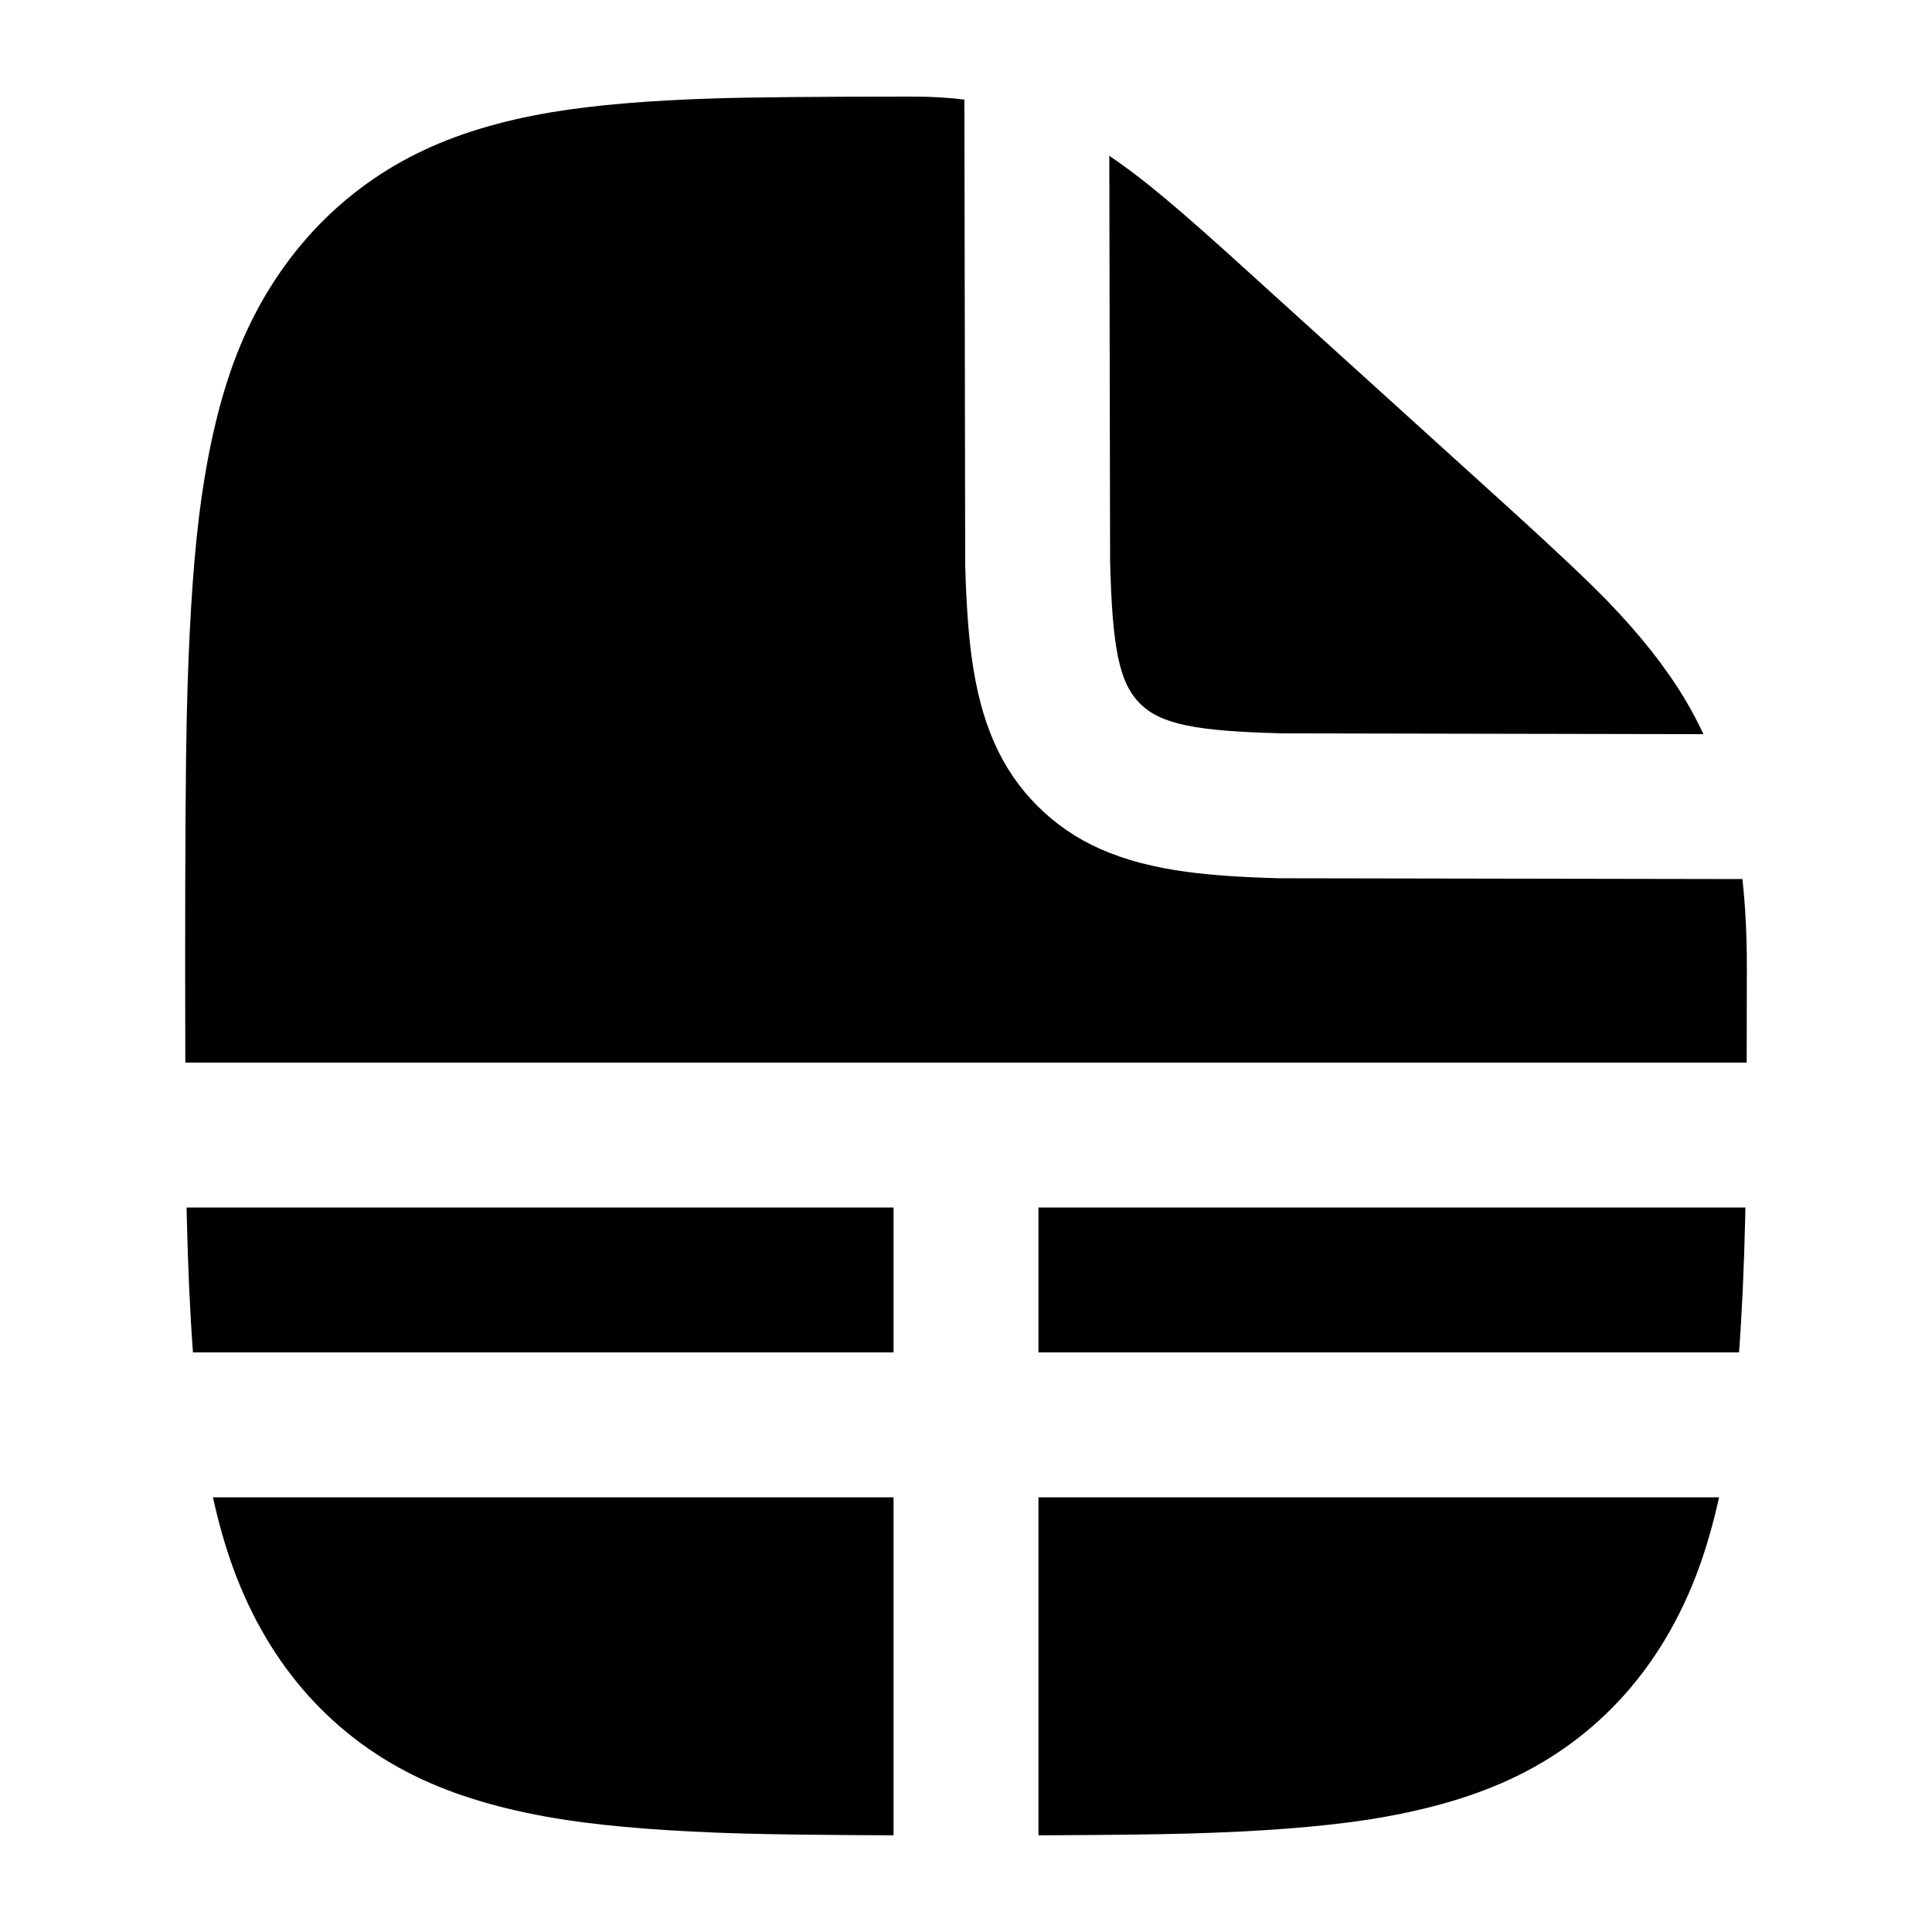
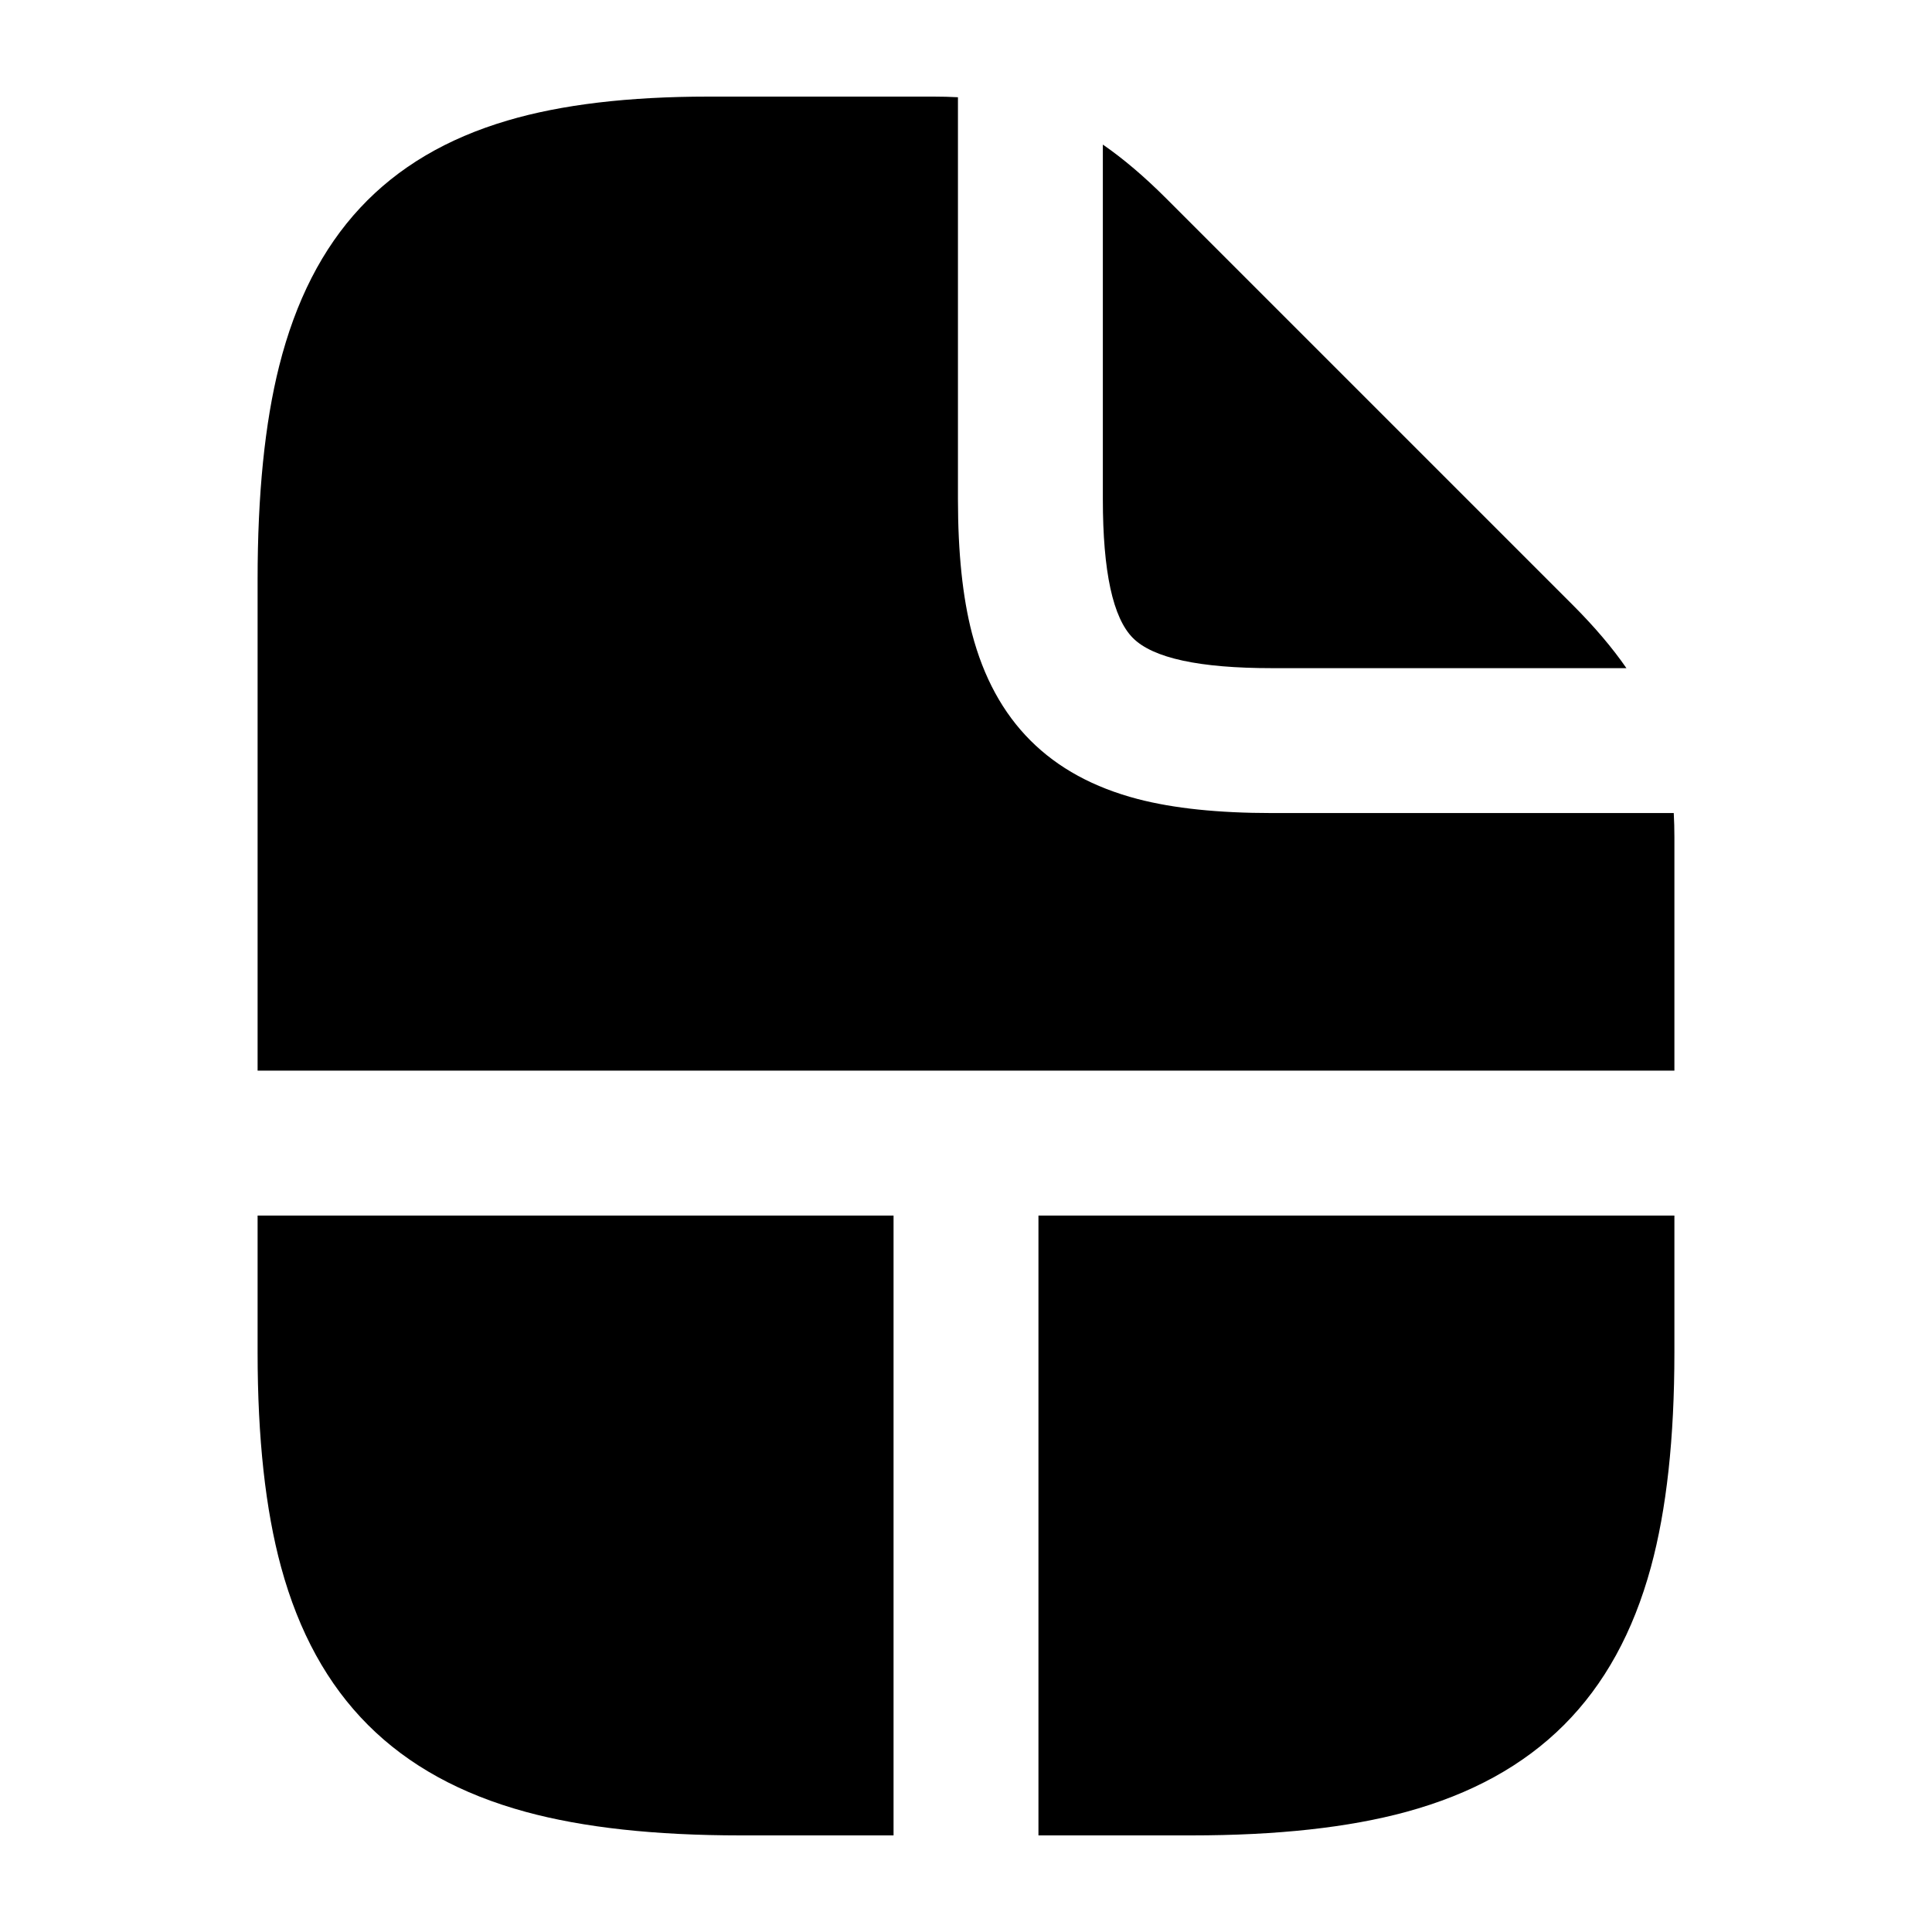
<svg viewBox="0 0 24 24" fill="none">
-   <path d="M2.302 13.2L2.3 12Q2.3 9.802 2.32 8.895Q2.354 7.415 2.467 6.462Q2.604 5.323 2.898 4.516C3.34 3.308 4.15 2.415 5.183 1.905Q5.892 1.554 6.859 1.393Q7.653 1.261 8.858 1.223Q9.587 1.2 11.34 1.2Q11.678 1.2 11.98 1.237L11.99 7.014Q12.008 7.701 12.069 8.154C12.181 8.989 12.439 9.563 12.888 10.012C13.337 10.461 13.911 10.719 14.746 10.831Q15.199 10.892 15.886 10.91L21.645 10.92Q21.7 11.42 21.7 12L21.698 13.2ZM21.102 19.484C20.657 20.7 19.853 21.597 18.755 22.105Q18.01 22.45 16.963 22.609Q16.1 22.739 14.768 22.777Q14.158 22.794 12.9 22.799L12.9 18.6L21.355 18.6Q21.248 19.083 21.102 19.484ZM11.1 22.799Q9.842 22.794 9.232 22.777Q7.9 22.739 7.037 22.609Q5.99 22.45 5.245 22.105C4.147 21.597 3.343 20.7 2.898 19.484Q2.752 19.083 2.645 18.6L11.1 18.6ZM15.241 3.136L18.764 6.328Q19.613 7.099 19.977 7.475Q20.576 8.096 20.924 8.675Q21.054 8.891 21.161 9.12L15.931 9.11C14.857 9.083 14.421 8.999 14.161 8.739C13.901 8.479 13.817 8.043 13.79 6.969L13.78 1.935Q14.016 2.095 14.275 2.302Q14.629 2.585 15.241 3.136ZM2.397 16.8Q2.342 16.063 2.32 15.105L2.318 15L11.1 15L11.1 16.8ZM21.682 15L21.68 15.105Q21.658 16.063 21.603 16.8L12.9 16.8L12.9 15Z" fill="currentColor" />
+   <path d="M8.8 1.2L11.6 1.2Q11.754 1.2 11.9 1.208L11.9 6.2Q11.9 7.198 12.074 7.866C12.36 8.96 13.04 9.64 14.134 9.926Q14.802 10.1 15.8 10.1L20.792 10.1Q20.8 10.246 20.8 10.4L20.8 13.3L3.2 13.3L3.2 7.2Q3.2 5.611 3.468 4.547C3.875 2.93 4.797 1.942 6.305 1.497Q7.309 1.2 8.8 1.2ZM11.1 22.8L9.2 22.8Q7.603 22.8 6.532 22.508C4.918 22.068 3.932 21.082 3.492 19.468Q3.2 18.397 3.2 16.8L3.2 15.1L11.1 15.1L11.1 22.8ZM20.8 15.1L20.8 16.8Q20.8 18.397 20.508 19.468C20.068 21.082 19.082 22.068 17.468 22.508Q16.397 22.8 14.8 22.8L12.9 22.8L12.9 15.1L20.8 15.1ZM20.204 8.3L15.8 8.3Q14.448 8.3 14.074 7.926Q13.7 7.552 13.7 6.2L13.7 1.796Q14.081 2.059 14.486 2.464L19.536 7.514Q19.941 7.919 20.204 8.3Z" fill="currentColor" />
</svg>
